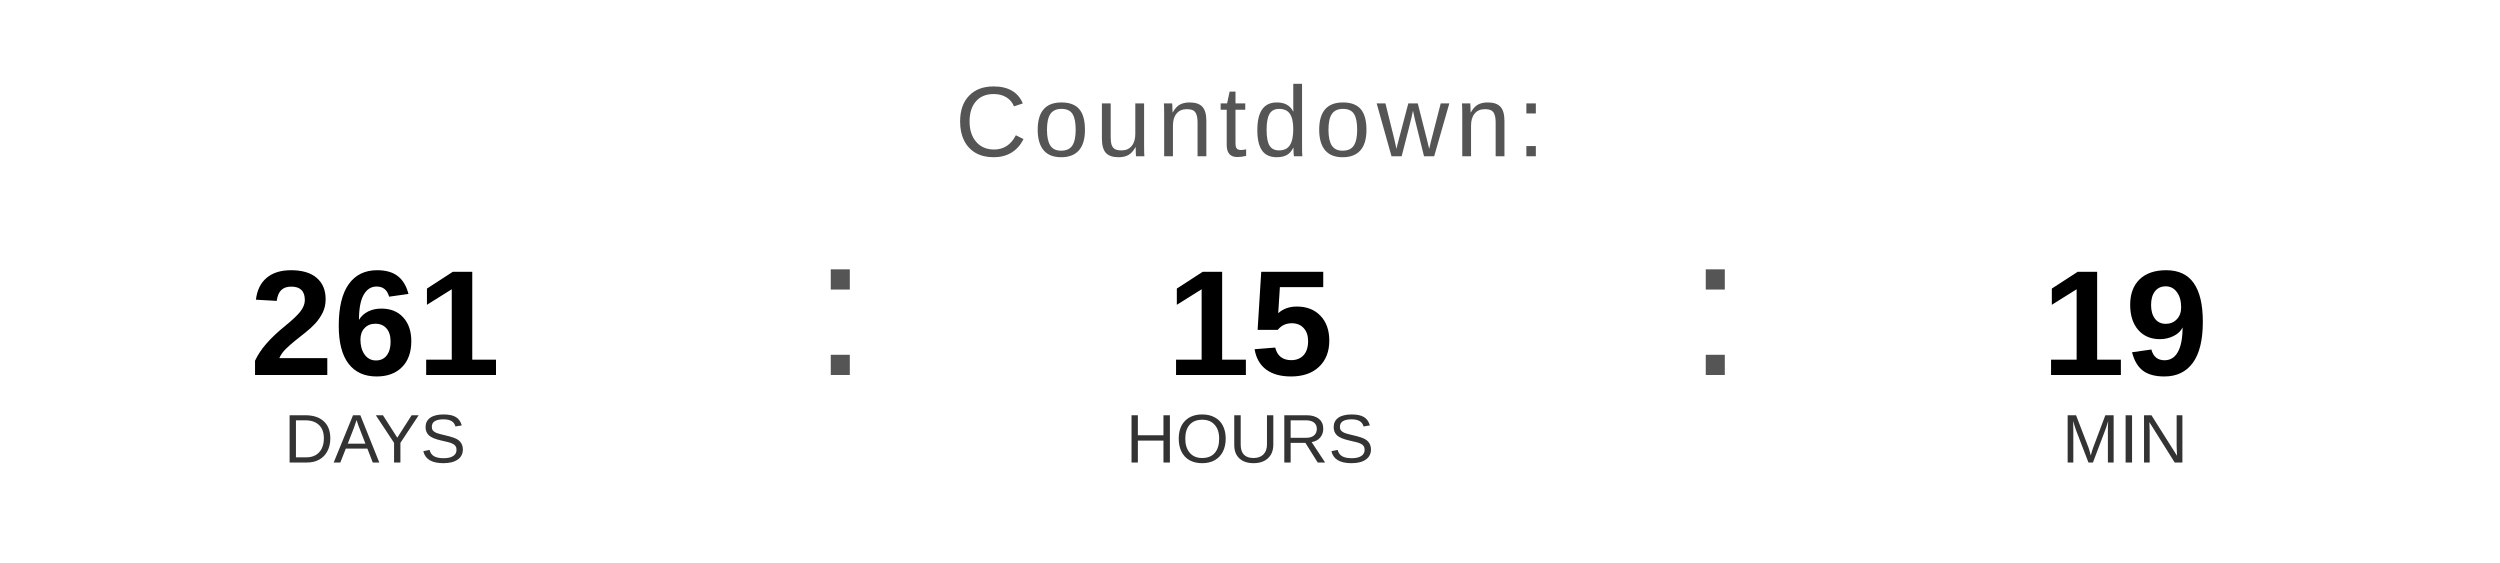
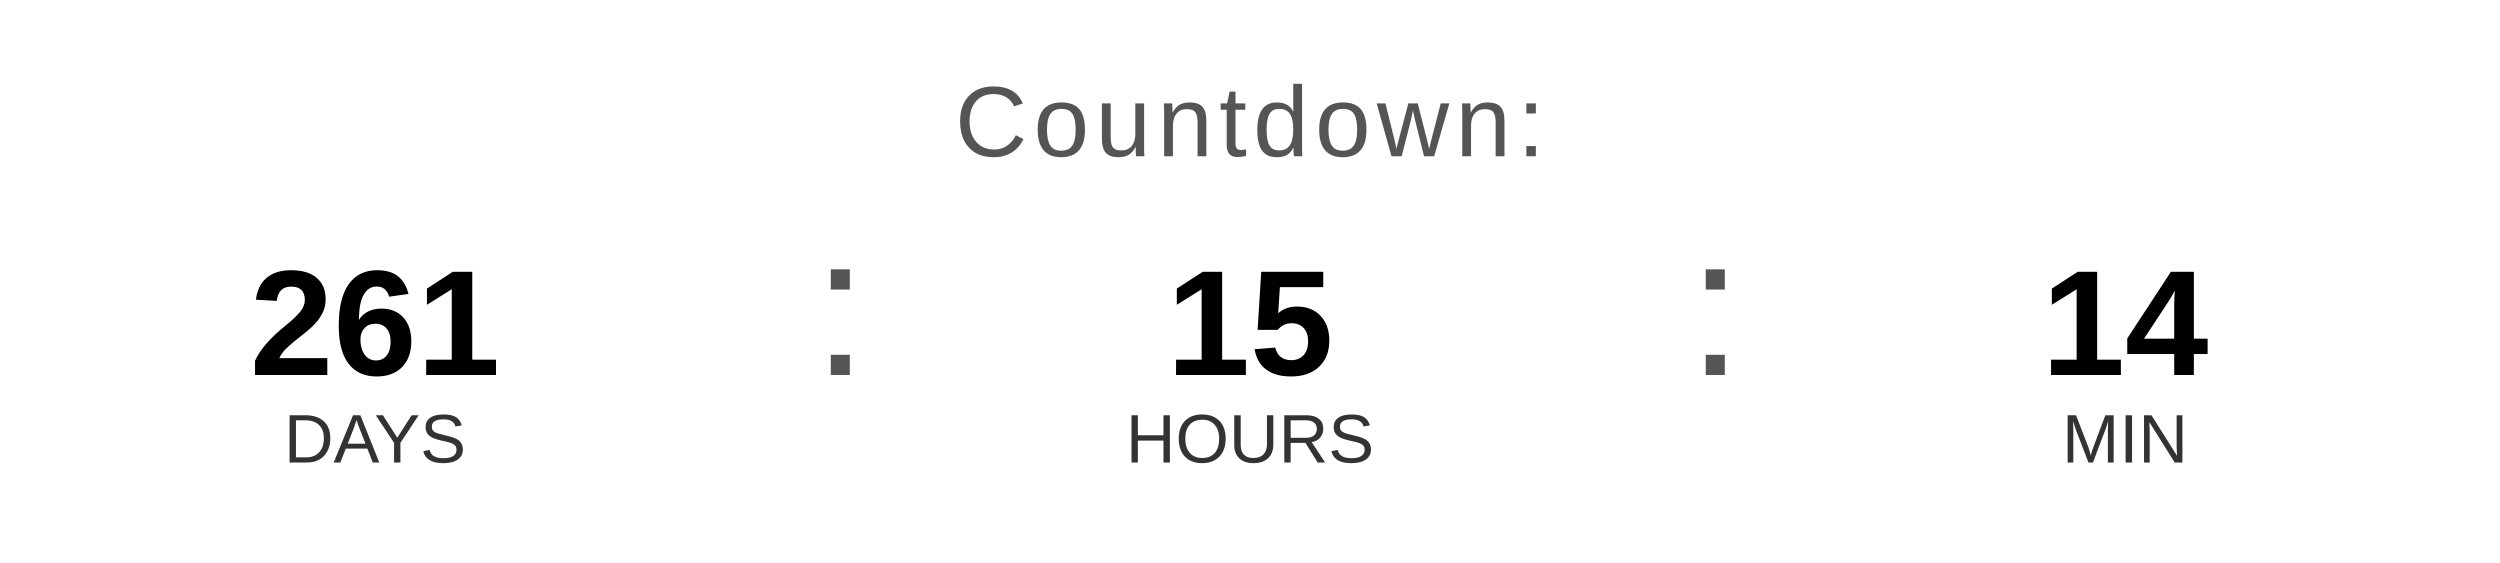
<svg xmlns="http://www.w3.org/2000/svg" width="400" height="90" viewBox="0 0 400 90">
  <text x="200" y="25" font-family="Arial, Helvetica, sans-serif" font-size="16" fill="#555555" text-anchor="middle" letter-spacing="1">
    Countdown:
  </text>
  <text x="60" y="60" font-family="Arial, Helvetica, sans-serif" font-size="24" font-weight="bold" fill="#000000" text-anchor="middle">261</text>
  <text x="60" y="74" font-family="Arial, Helvetica, sans-serif" font-size="11" fill="#333333" text-anchor="middle">DAYS</text>
  <text x="130" y="60" font-family="Arial, sans-serif" font-size="32" fill="#555555">:</text>
  <text x="200" y="60" font-family="Arial, Helvetica, sans-serif" font-size="24" font-weight="bold" fill="#000000" text-anchor="middle">15</text>
  <text x="200" y="74" font-family="Arial, Helvetica, sans-serif" font-size="11" fill="#333333" text-anchor="middle">HOURS</text>
  <text x="270" y="60" font-family="Arial, sans-serif" font-size="32" fill="#555555">:</text>
-   <text x="340" y="60" font-family="Arial, Helvetica, sans-serif" font-size="24" font-weight="bold" fill="#000000" text-anchor="middle">19</text>
+   <text x="340" y="60" font-family="Arial, Helvetica, sans-serif" font-size="24" font-weight="bold" fill="#000000" text-anchor="middle">14</text>
  <text x="340" y="74" font-family="Arial, Helvetica, sans-serif" font-size="11" fill="#333333" text-anchor="middle">MIN</text>
</svg>
